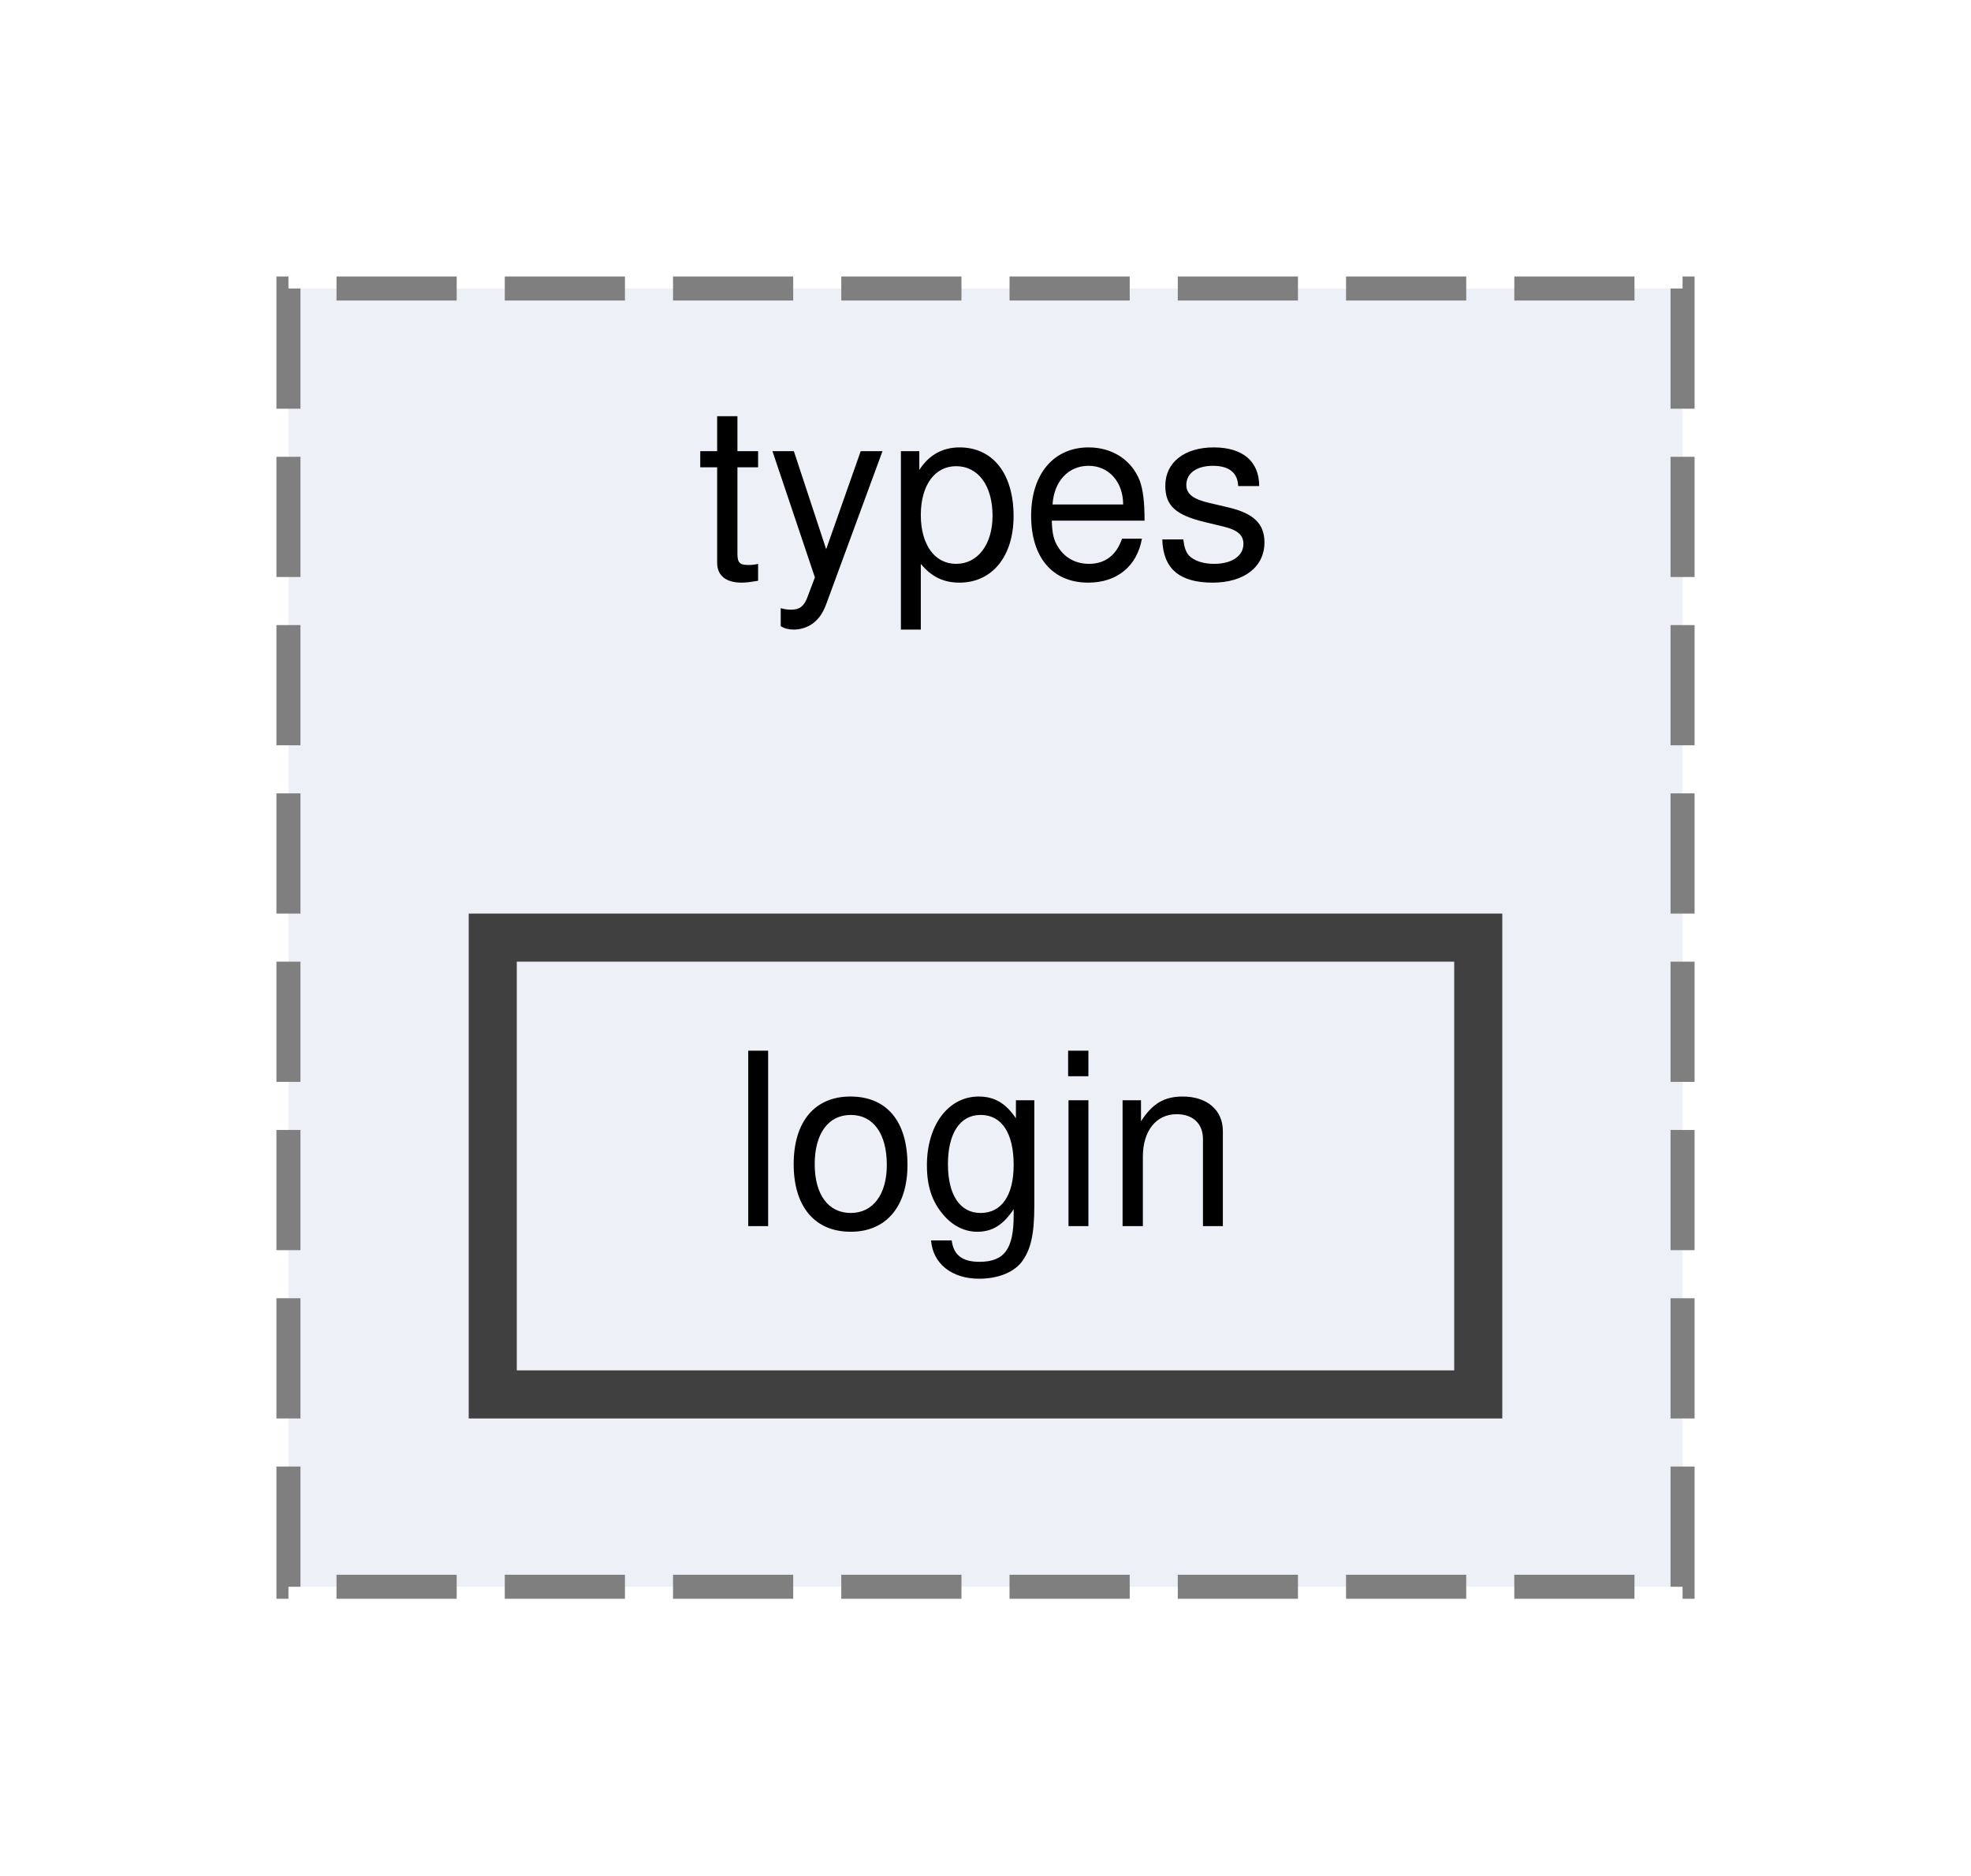
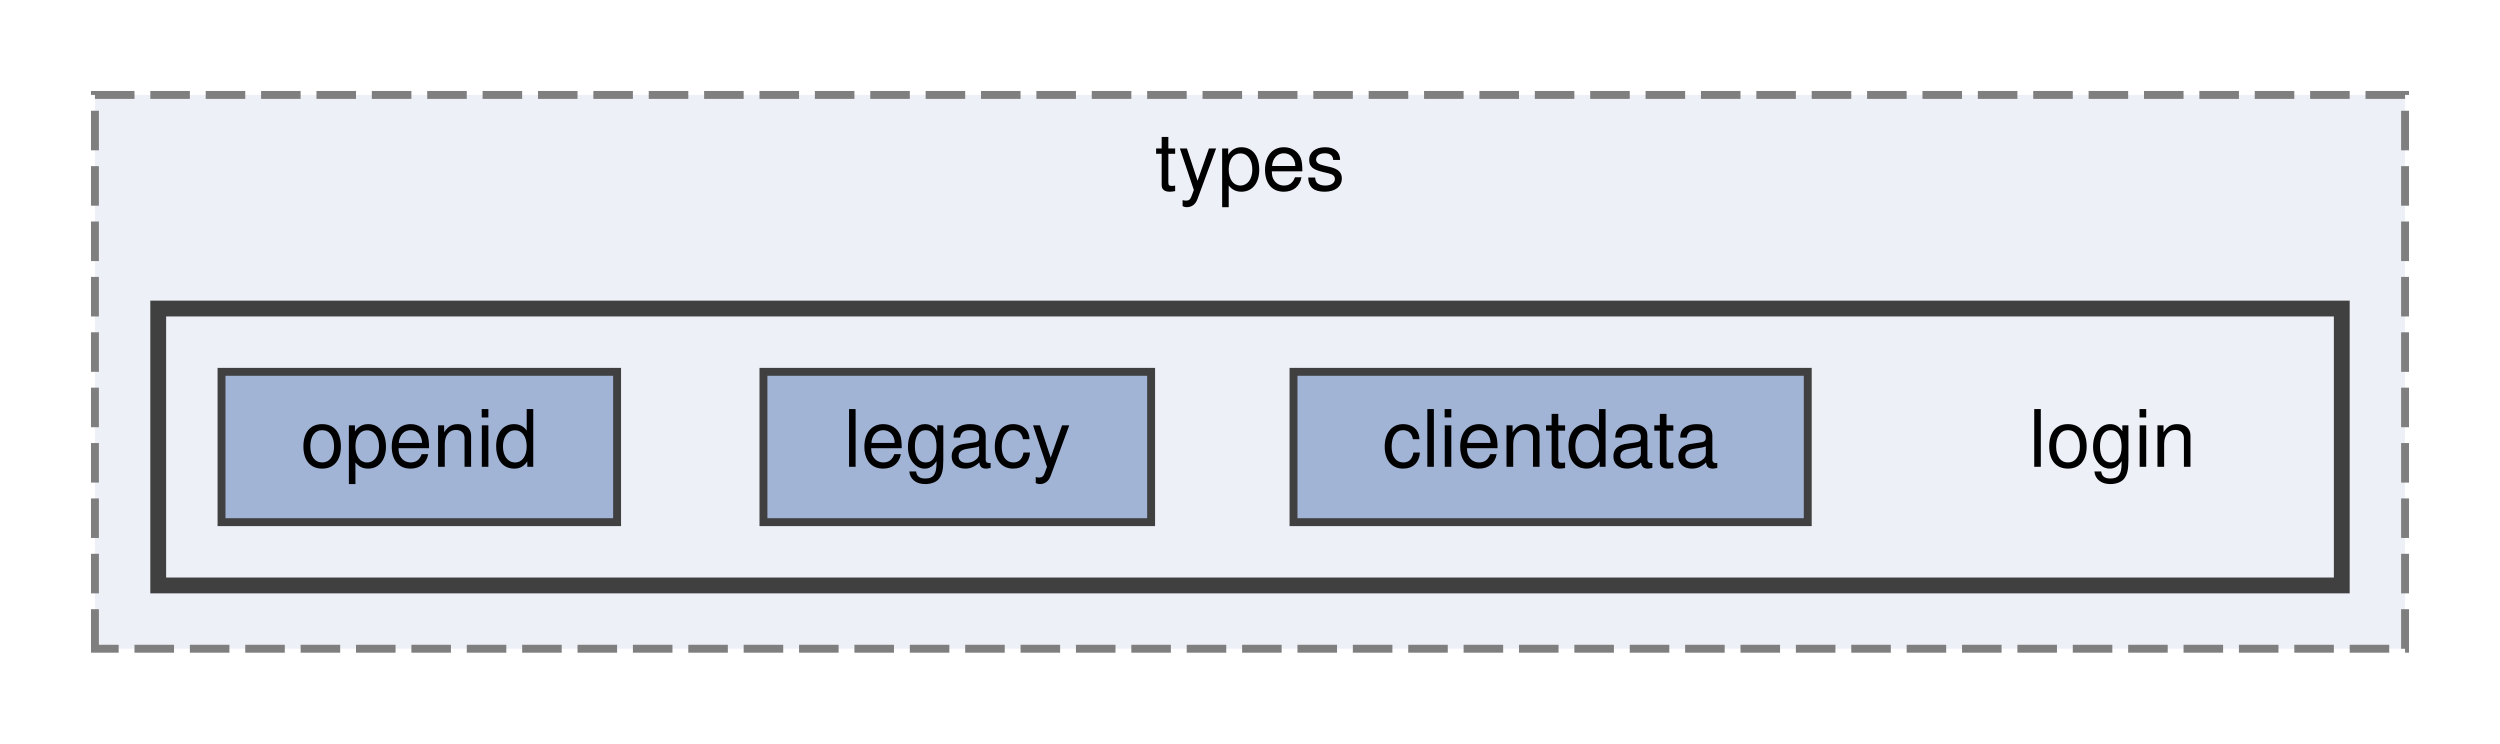
- <svg xmlns="http://www.w3.org/2000/svg" xmlns:xlink="http://www.w3.org/1999/xlink" width="82pt" height="78pt" viewBox="0.00 0.00 82.00 78.00">
-   <g id="graph0" class="graph" transform="scale(1 1) rotate(0) translate(4 74)">
+ <svg xmlns="http://www.w3.org/2000/svg" xmlns:xlink="http://www.w3.org/1999/xlink" width="316pt" height="94pt" viewBox="0.00 0.00 316.00 94.00">
+   <g id="graph0" class="graph" transform="scale(1 1) rotate(0) translate(4 90)">
    <g id="clust1" class="cluster">
      <g id="a_clust1">
        <a xlink:href="dir_55bc17615453bf062ec3fe223a89c893.html" target="_top" xlink:title="types">
-           <polygon fill="#edf0f7" stroke="#7f7f7f" stroke-dasharray="5,2" points="8,-8 8,-62 66,-62 66,-8 8,-8" />
-           <text text-anchor="middle" x="37" y="-50" font-family="Helvetica,sans-Serif" font-size="10.00">types</text>
+           <polygon fill="#edf0f7" stroke="#7f7f7f" stroke-dasharray="5,2" points="8,-8 8,-78 300,-78 300,-8 8,-8" />
+           <text text-anchor="middle" x="154" y="-66" font-family="Helvetica,sans-Serif" font-size="10.00">types</text>
+         </a>
+       </g>
+     </g>
+     <g id="clust2" class="cluster">
+       <g id="a_clust2">
+         <a xlink:href="dir_b1768db3127b39e69d56a7f118198421.html" target="_top">
+           <polygon fill="#edf0f7" stroke="#404040" stroke-width="2" points="16,-16 16,-51 292,-51 292,-16 16,-16" />
        </a>
      </g>
    </g>
    <g id="node1" class="node">
-       <g id="a_node1">
-         <a xlink:href="dir_b1768db3127b39e69d56a7f118198421.html" target="_top" xlink:title="login">
-           <polygon fill="#edf0f7" stroke="#404040" stroke-width="2" points="57.5,-35 16.5,-35 16.5,-16 57.5,-16 57.5,-35" />
-           <text text-anchor="middle" x="37" y="-23" font-family="Helvetica,sans-Serif" font-size="10.00">login</text>
+       <text text-anchor="middle" x="263" y="-31" font-family="Helvetica,sans-Serif" font-size="10.00">login</text>
+     </g>
+     <g id="node2" class="node">
+       <g id="a_node2">
+         <a xlink:href="dir_f8a5d9cd87a0f911c68251399d5979ca.html" target="_top" xlink:title="clientdata">
+           <polygon fill="#a2b4d6" stroke="#404040" points="224.5,-43 159.5,-43 159.5,-24 224.5,-24 224.5,-43" />
+           <text text-anchor="middle" x="192" y="-31" font-family="Helvetica,sans-Serif" font-size="10.00">clientdata</text>
+         </a>
+       </g>
+     </g>
+     <g id="node3" class="node">
+       <g id="a_node3">
+         <a xlink:href="dir_2b8755f8ef3ca13399a20e5dc6dce94b.html" target="_top" xlink:title="legacy">
+           <polygon fill="#a2b4d6" stroke="#404040" points="141.5,-43 92.5,-43 92.5,-24 141.5,-24 141.5,-43" />
+           <text text-anchor="middle" x="117" y="-31" font-family="Helvetica,sans-Serif" font-size="10.00">legacy</text>
+         </a>
+       </g>
+     </g>
+     <g id="node4" class="node">
+       <g id="a_node4">
+         <a xlink:href="dir_cf5870184b25c2c4b59813e947a21aad.html" target="_top" xlink:title="openid">
+           <polygon fill="#a2b4d6" stroke="#404040" points="74,-43 24,-43 24,-24 74,-24 74,-43" />
+           <text text-anchor="middle" x="49" y="-31" font-family="Helvetica,sans-Serif" font-size="10.00">openid</text>
        </a>
      </g>
    </g>
  </g>
</svg>
